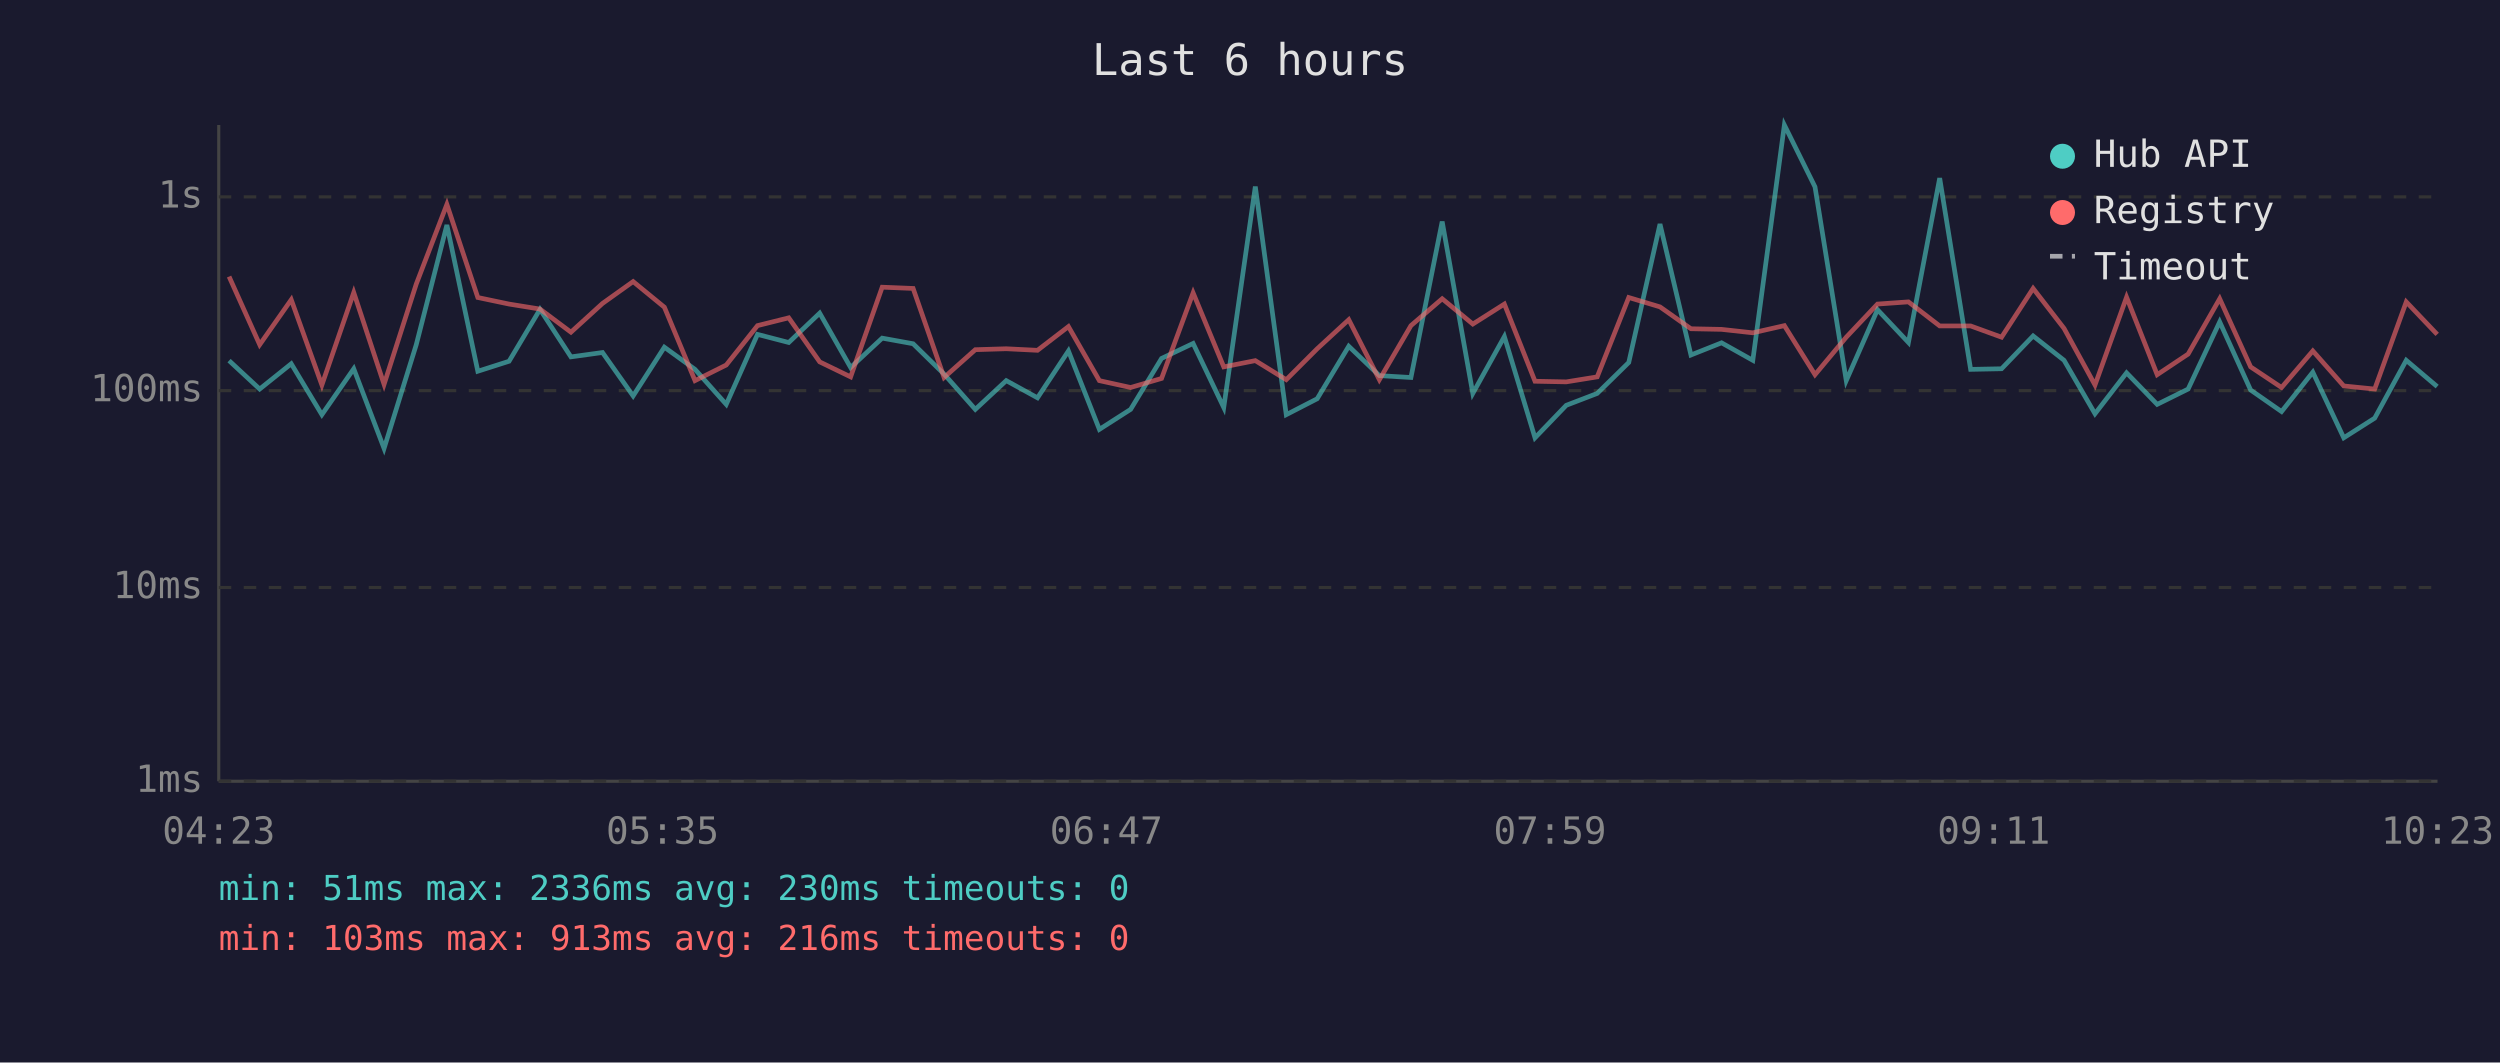
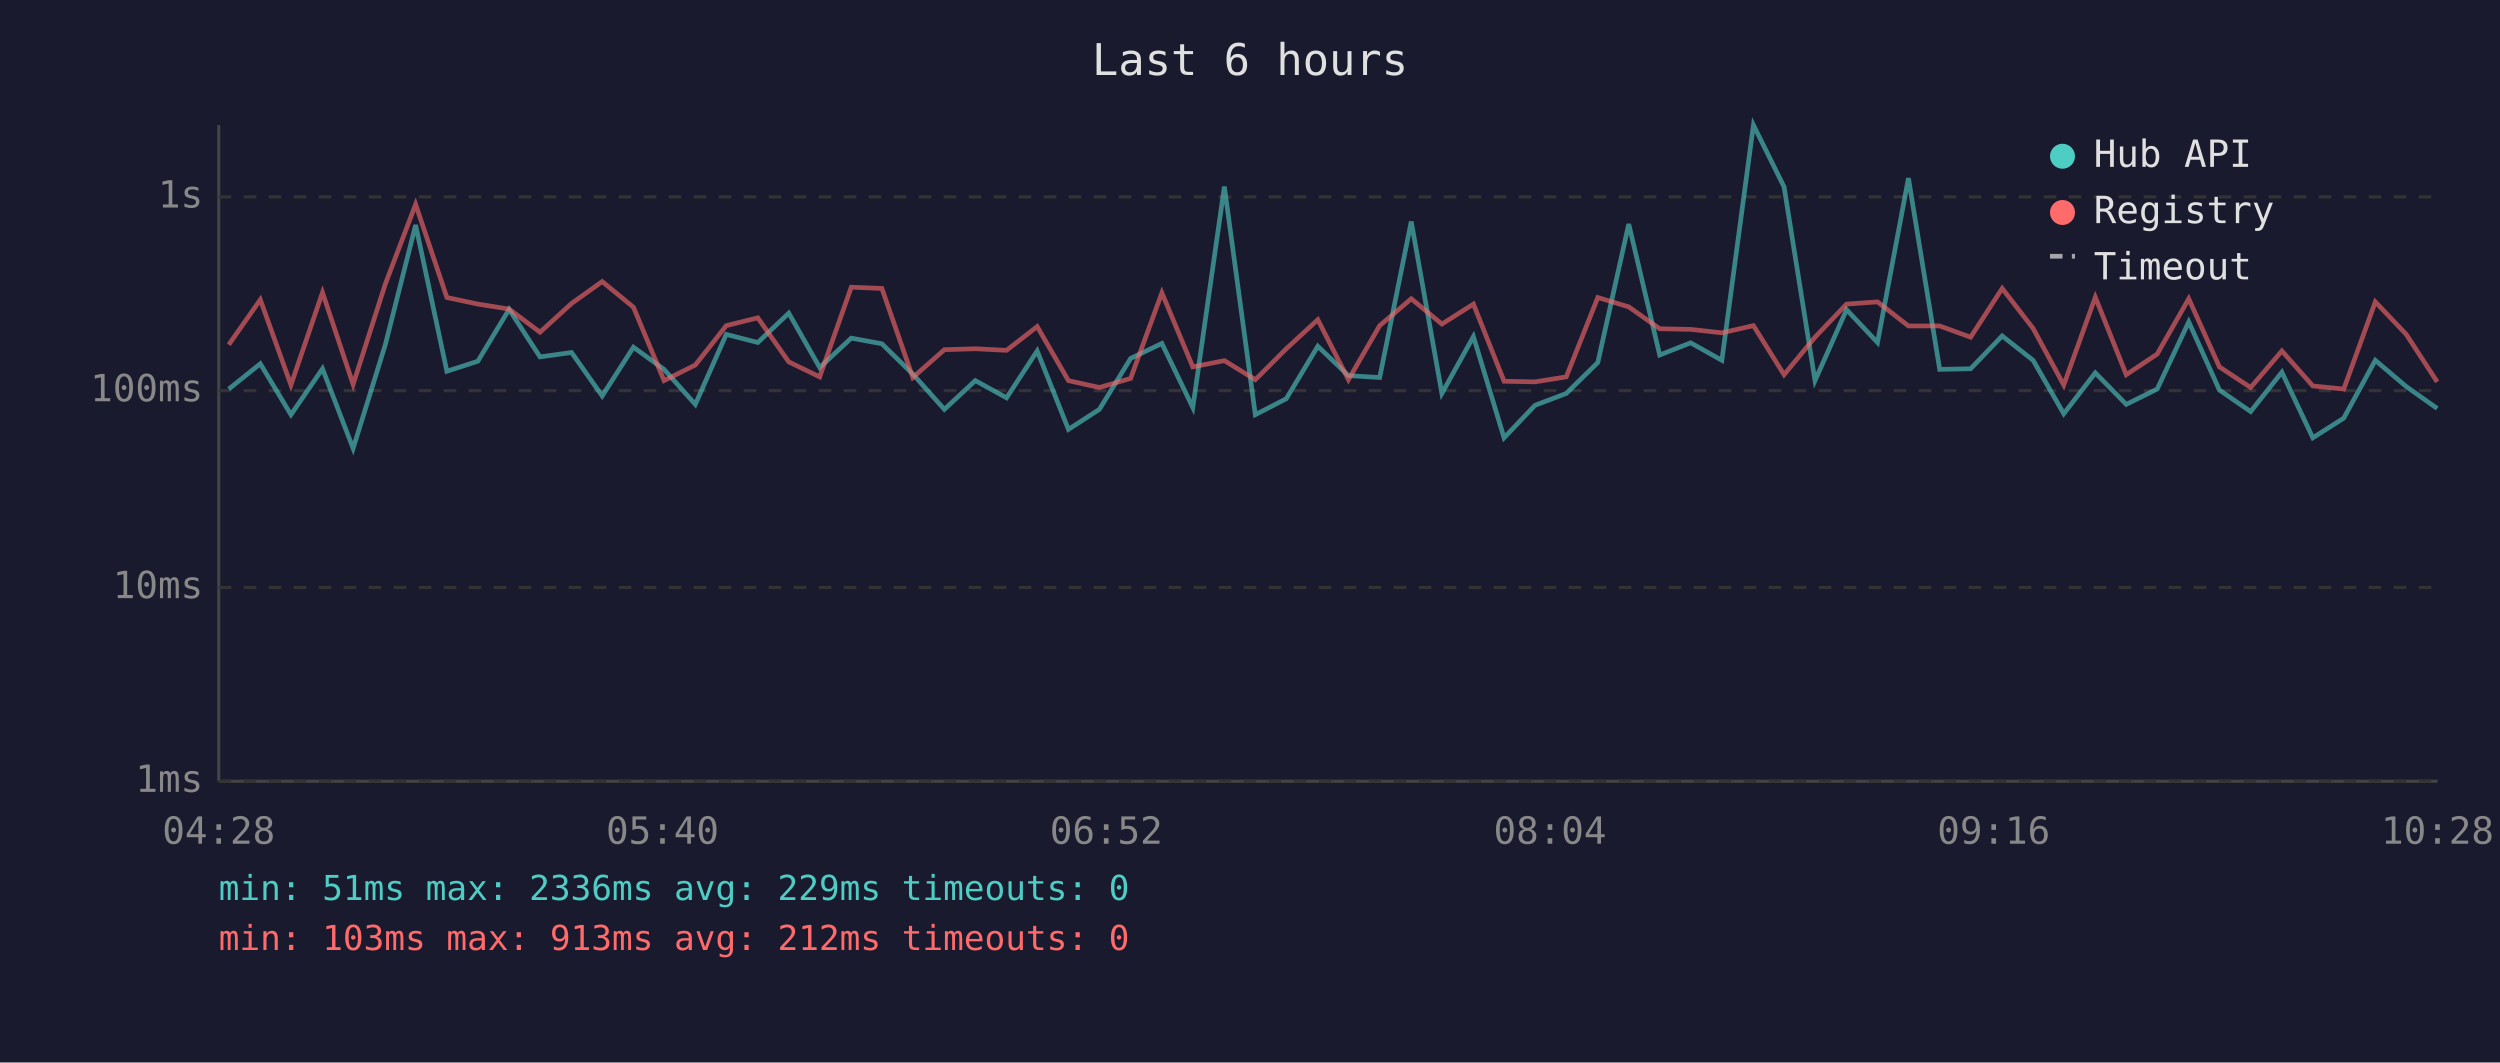
<svg xmlns="http://www.w3.org/2000/svg" viewBox="0 0 800 340" font-family="monospace" font-size="12">
  <rect width="800" height="340" fill="#1a1a2e" />
  <text x="400" y="24" fill="#e0e0e0" font-size="14" text-anchor="middle">Last 6 hours</text>
  <line x1="70" y1="40" x2="70" y2="250" stroke="#444" stroke-width="1" />
  <line x1="70" y1="250" x2="780" y2="250" stroke="#444" stroke-width="1" />
  <line x1="70" y1="250" x2="780" y2="250" stroke="#333" stroke-width="1" stroke-dasharray="4" />
  <text x="65" y="250" fill="#888" text-anchor="end" dominant-baseline="middle">1ms</text>
  <line x1="70" y1="188" x2="780" y2="188" stroke="#333" stroke-width="1" stroke-dasharray="4" />
  <text x="65" y="188" fill="#888" text-anchor="end" dominant-baseline="middle">10ms</text>
  <line x1="70" y1="125" x2="780" y2="125" stroke="#333" stroke-width="1" stroke-dasharray="4" />
  <text x="65" y="125" fill="#888" text-anchor="end" dominant-baseline="middle">100ms</text>
  <line x1="70" y1="63" x2="780" y2="63" stroke="#333" stroke-width="1" stroke-dasharray="4" />
  <text x="65" y="63" fill="#888" text-anchor="end" dominant-baseline="middle">1s</text>
-   <text x="70" y="270" fill="#888" text-anchor="middle">04:23</text>
-   <text x="212" y="270" fill="#888" text-anchor="middle">05:35</text>
-   <text x="354" y="270" fill="#888" text-anchor="middle">06:47</text>
-   <text x="496" y="270" fill="#888" text-anchor="middle">07:59</text>
-   <text x="638" y="270" fill="#888" text-anchor="middle">09:11</text>
-   <text x="780" y="270" fill="#888" text-anchor="middle">10:23</text>
-   <polyline points="73.3,115.4 83.1,124.5 93.2,116.4 103.0,132.7 113.2,118.0 122.9,143.5 133.2,110.3 143.0,72.0 152.9,118.8 162.9,115.6 172.8,99.0 182.7,114.2 192.8,112.8 202.6,126.7 212.6,111.1 222.4,118.2 232.4,129.4 242.4,107.0 252.4,109.6 262.3,100.2 272.2,117.6 282.3,108.2 292.2,110.0 302.1,119.7 312.1,131.0 322.0,121.8 332.0,127.3 341.9,112.3 351.8,137.4 361.8,131.0 371.7,114.7 381.8,109.9 391.6,130.4 401.7,59.7 411.6,132.7 421.5,127.6 431.6,110.8 441.4,120.2 451.5,120.8 461.5,70.9 471.3,125.9 481.4,107.7 491.2,140.1 501.2,129.7 511.1,125.9 521.2,116.0 531.2,71.7 541.1,113.6 550.9,109.7 560.9,115.3 571.0,40.0 580.8,59.8 590.8,121.8 600.8,99.1 610.7,109.6 620.7,57.0 630.6,118.2 640.5,118.0 650.6,107.5 660.5,115.3 670.4,132.4 680.5,119.3 690.3,129.4 700.2,124.5 710.3,103.0 720.2,124.8 730.1,131.7 740.1,119.1 750.0,140.1 759.9,133.8 770.0,115.3 779.9,123.7" fill="none" stroke="#4ecdc4" stroke-width="1.5" opacity="0.6" />
-   <polyline points="73.3,88.5 83.1,110.3 93.2,95.9 103.0,123.2 113.2,93.6 122.9,123.0 133.2,90.9 143.0,65.4 152.9,95.2 162.9,97.3 172.8,98.9 182.7,106.3 192.8,97.1 202.6,90.1 212.6,98.3 222.4,121.8 232.4,116.8 242.4,104.2 252.4,101.7 262.3,115.8 272.2,120.6 282.3,91.9 292.2,92.3 302.1,120.8 312.1,111.9 322.0,111.6 332.0,112.1 341.9,104.5 351.8,121.8 361.8,124.0 371.7,121.1 381.8,93.7 391.6,117.4 401.7,115.4 411.6,121.5 421.5,111.6 431.6,102.3 441.4,121.5 451.5,104.2 461.5,95.6 471.3,103.7 481.4,97.3 491.2,122.0 501.2,122.2 511.1,120.6 521.2,95.2 531.2,98.2 541.1,105.2 550.9,105.4 560.9,106.5 571.0,104.2 580.8,119.9 590.8,107.9 600.8,97.3 610.7,96.6 620.7,104.3 630.6,104.3 640.5,107.9 650.6,92.3 660.5,105.1 670.4,123.2 680.5,95.1 690.3,119.9 700.2,113.3 710.3,95.6 720.2,117.4 730.1,124.0 740.1,112.3 750.0,123.5 759.9,124.5 770.0,96.6 779.9,107.0" fill="none" stroke="#ff6b6b" stroke-width="1.5" opacity="0.6" />
+   <text x="70" y="270" fill="#888" text-anchor="middle">04:28</text>
+   <text x="212" y="270" fill="#888" text-anchor="middle">05:40</text>
+   <text x="354" y="270" fill="#888" text-anchor="middle">06:52</text>
+   <text x="496" y="270" fill="#888" text-anchor="middle">08:04</text>
+   <text x="638" y="270" fill="#888" text-anchor="middle">09:16</text>
+   <text x="780" y="270" fill="#888" text-anchor="middle">10:28</text>
+   <polyline points="73.2,124.5 83.3,116.4 93.1,132.7 103.2,118.0 113.0,143.5 123.3,110.3 133.0,72.0 143.0,118.8 152.9,115.6 162.9,99.0 172.8,114.2 182.9,112.8 192.7,126.7 202.7,111.1 212.5,118.2 222.5,129.4 232.4,107.0 242.5,109.6 252.4,100.2 262.3,117.6 272.4,108.2 282.2,110.0 292.1,119.7 302.2,131.0 312.1,121.8 322.1,127.3 331.9,112.3 341.9,137.4 351.8,131.0 361.8,114.7 371.8,109.9 381.7,130.4 391.8,59.7 401.7,132.7 411.6,127.6 421.7,110.8 431.5,120.2 441.5,120.8 451.6,70.9 461.4,125.9 471.5,107.7 481.3,140.1 491.2,129.7 501.2,125.9 511.3,116.0 521.2,71.7 531.1,113.6 541.0,109.7 551.0,115.3 561.1,40.0 570.9,59.8 580.8,121.8 590.9,99.1 600.8,109.6 610.7,57.0 620.7,118.2 630.6,118.0 640.7,107.5 650.6,115.3 660.4,132.4 670.5,119.3 680.4,129.4 690.3,124.5 700.4,103.0 710.2,124.8 720.2,131.7 730.2,119.1 740.1,140.1 750.0,133.8 760.1,115.3 770.0,123.7 779.9,130.7" fill="none" stroke="#4ecdc4" stroke-width="1.5" opacity="0.6" />
+   <polyline points="73.2,110.3 83.3,95.9 93.1,123.2 103.2,93.6 113.0,123.0 123.3,90.9 133.0,65.4 143.0,95.2 152.9,97.3 162.9,98.9 172.8,106.3 182.9,97.1 192.7,90.1 202.7,98.3 212.5,121.8 222.5,116.8 232.4,104.2 242.5,101.7 252.4,115.8 262.3,120.6 272.4,91.9 282.2,92.3 292.1,120.8 302.2,111.9 312.1,111.6 322.1,112.1 331.9,104.5 341.9,121.8 351.8,124.0 361.8,121.1 371.8,93.7 381.7,117.4 391.8,115.4 401.7,121.5 411.6,111.6 421.7,102.3 431.5,121.5 441.5,104.2 451.6,95.6 461.4,103.7 471.5,97.3 481.3,122.0 491.2,122.2 501.2,120.6 511.3,95.2 521.2,98.2 531.1,105.2 541.0,105.4 551.0,106.5 561.1,104.2 570.9,119.9 580.8,107.9 590.9,97.3 600.8,96.6 610.7,104.3 620.7,104.3 630.6,107.9 640.7,92.3 650.6,105.1 660.4,123.2 670.5,95.1 680.4,119.9 690.3,113.3 700.4,95.6 710.2,117.4 720.2,124.0 730.2,112.3 740.1,123.5 750.0,124.5 760.1,96.6 770.0,107.0 779.9,122.2" fill="none" stroke="#ff6b6b" stroke-width="1.5" opacity="0.6" />
  <circle cx="660" cy="50" r="4" fill="#4ecdc4" />
  <text x="670" y="50" fill="#e0e0e0" dominant-baseline="middle">Hub API</text>
  <circle cx="660" cy="68" r="4" fill="#ff6b6b" />
  <text x="670" y="68" fill="#e0e0e0" dominant-baseline="middle">Registry</text>
  <line x1="656" y1="82" x2="664" y2="82" stroke="#e0e0e0" stroke-width="1.5" stroke-dasharray="4,3" opacity="0.7" />
  <text x="670" y="86" fill="#e0e0e0" dominant-baseline="middle">Timeout</text>
-   <text x="70" y="288" fill="#4ecdc4" font-size="11">min: 51ms  max: 2336ms  avg: 230ms  timeouts: 0</text>
-   <text x="70" y="304" fill="#ff6b6b" font-size="11">min: 103ms  max: 913ms  avg: 216ms  timeouts: 0</text>
+   <text x="70" y="288" fill="#4ecdc4" font-size="11">min: 51ms  max: 2336ms  avg: 229ms  timeouts: 0</text>
+   <text x="70" y="304" fill="#ff6b6b" font-size="11">min: 103ms  max: 913ms  avg: 212ms  timeouts: 0</text>
</svg>
